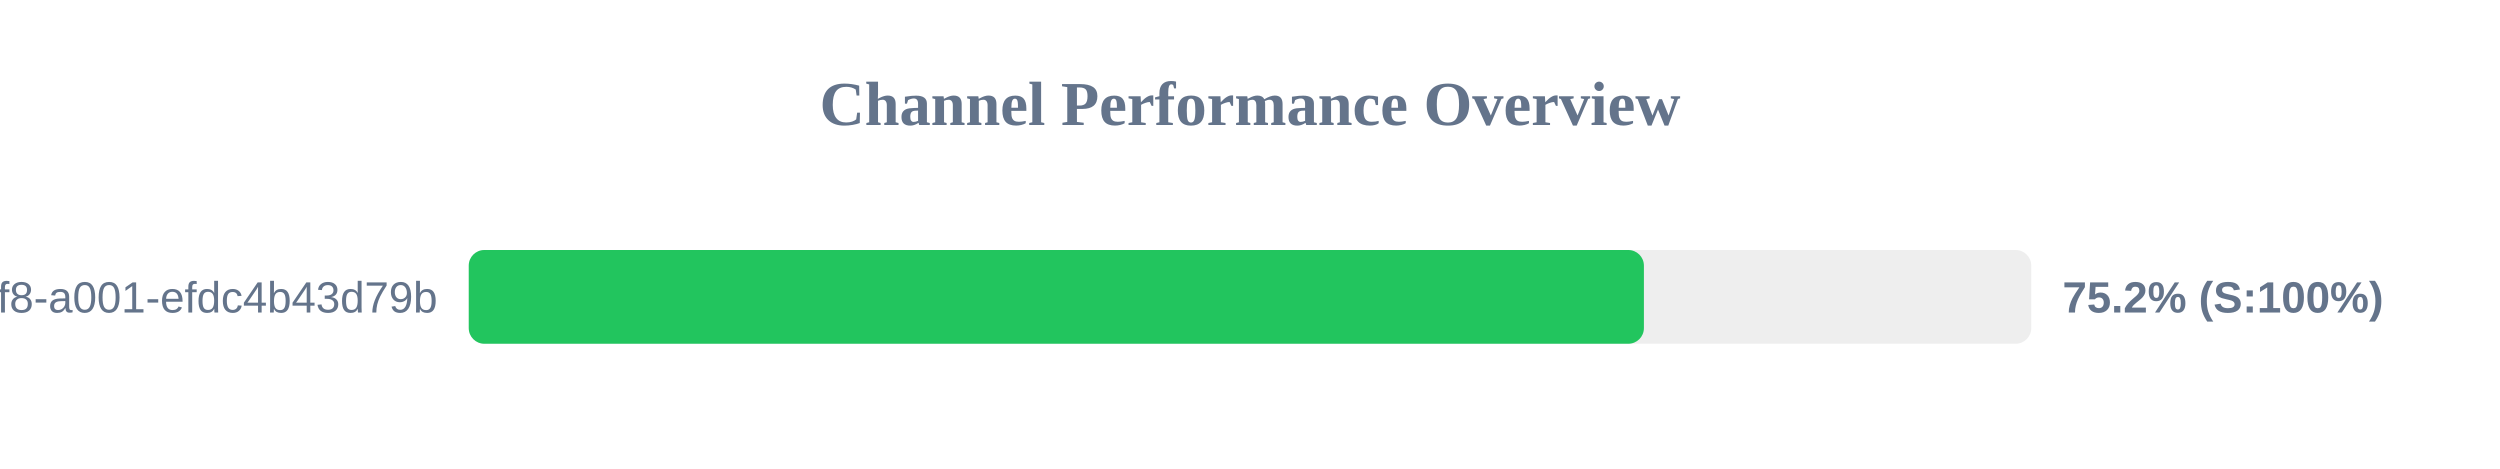
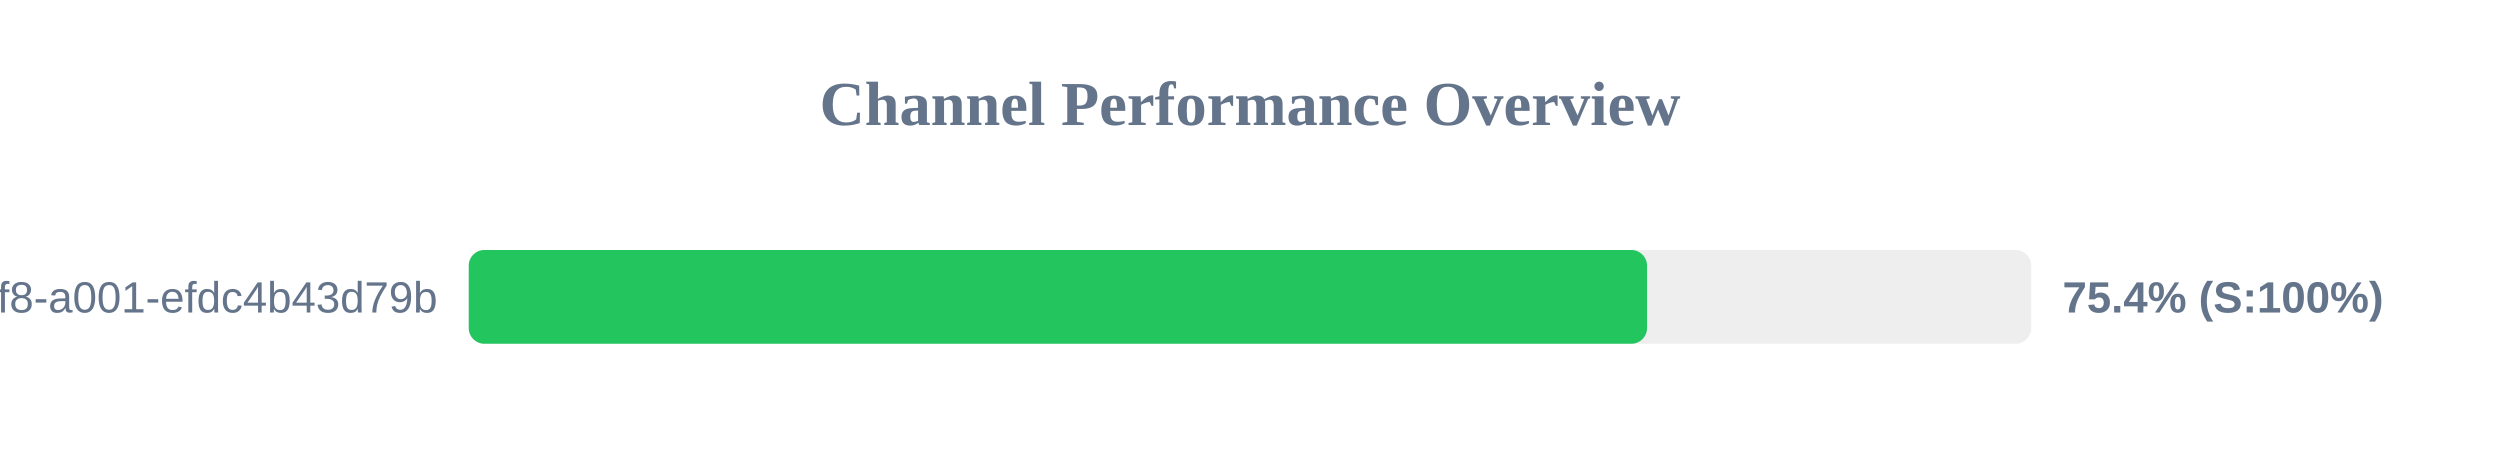
<svg xmlns="http://www.w3.org/2000/svg" width="800" height="150" version="1.1">
  <style>
        .row { font: 14px Arial; fill: #64748b; }
        .score { font: bold 14px Arial; fill: #64748b; }
    </style>
  <text x="400" y="40" text-anchor="middle" font-size="20px" font-weight="bold" fill="#64748b">Channel Performance Overview</text>
  <rect x="150" y="80" width="500" height="30" fill="#eee" rx="5" />
-   <rect x="150" y="80" width="376.05" height="30" fill="#22c55e" rx="5" />
+   <rect x="150" y="80" width="377.05" height="30" fill="#22c55e" rx="5" />
  <text x="140" y="100" text-anchor="end" class="row">?uuid=1fdb6b30-5371-4ff8-a001-efdc4b43d79b</text>
-   <text x="660" y="100" text-anchor="start" class="score">75.2% (S:100%)</text>
+   <text x="660" y="100" text-anchor="start" class="score">75.4% (S:100%)</text>
</svg>
